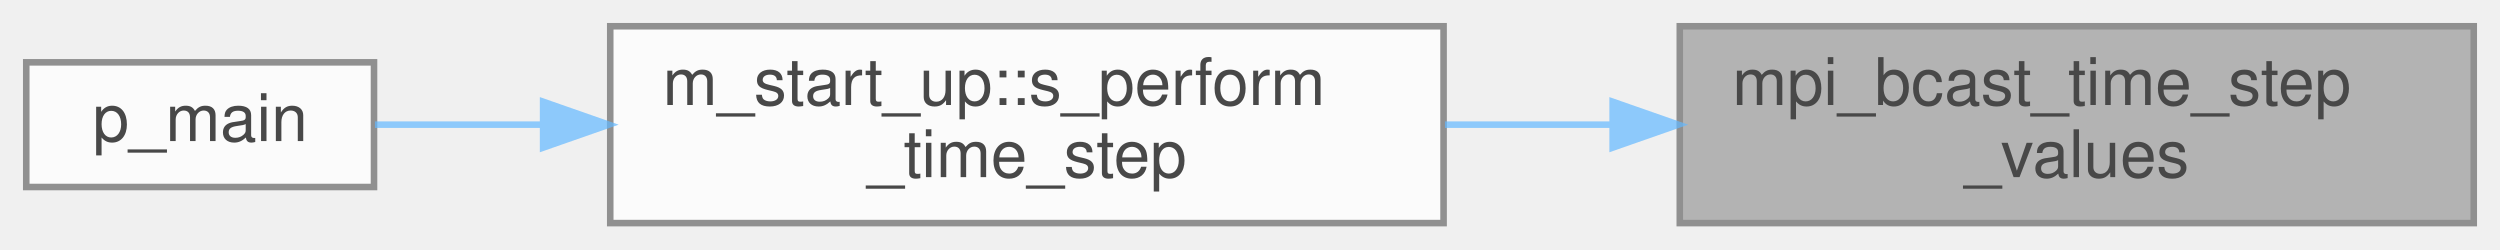
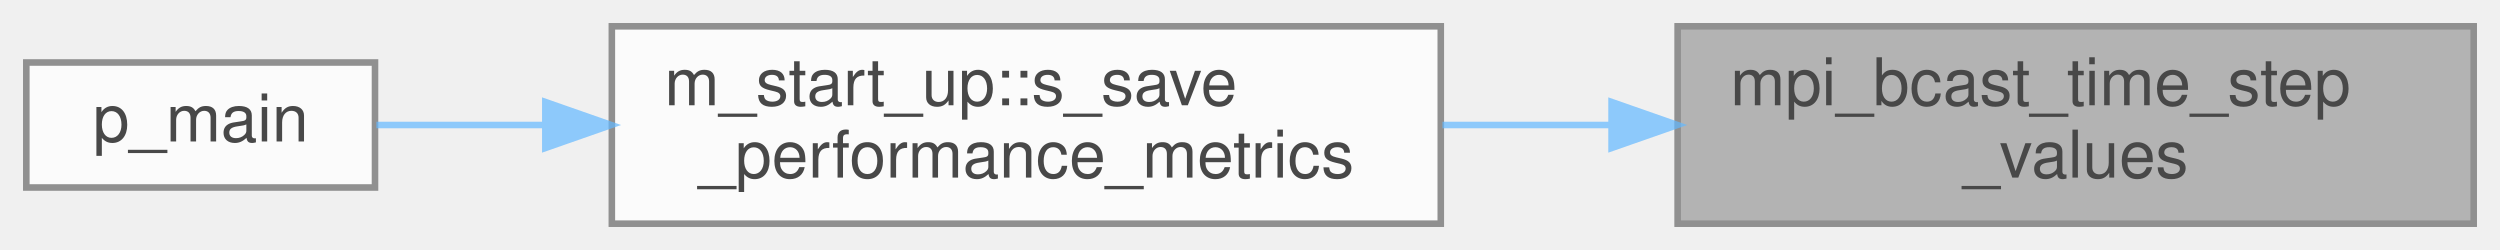
- <svg xmlns="http://www.w3.org/2000/svg" xmlns:xlink="http://www.w3.org/1999/xlink" width="381pt" height="38pt" viewBox="0.00 0.00 381.00 38.00">
+ <svg xmlns="http://www.w3.org/2000/svg" xmlns:xlink="http://www.w3.org/1999/xlink" width="380pt" height="38pt" viewBox="0.00 0.00 380.00 38.00">
  <svg id="main" version="1.1" xml:space="preserve">
    <style type="text/css">
.node, .edge {opacity: 0.7;}
.node.selected, .edge.selected {opacity: 1;}
.edge:hover path { stroke: red; }
.edge:hover polygon { stroke: red; fill: red; }
</style>
    <svg id="graph" class="graph">
      <g id="graph0" class="graph" transform="scale(1 1) rotate(0) translate(4 34)">
        <g id="Node000001" class="node">
          <g id="a_Node000001">
            <a xlink:title=" ">
-               <polygon fill="#999999" stroke="#666666" points="373,-30 252,-30 252,0 373,0 373,-30" />
-               <text text-anchor="start" x="260" y="-18" font-family="Helvetica,sans-Serif" font-size="10.00">mpi_bcast_time_step</text>
-               <text text-anchor="middle" x="312.5" y="-7" font-family="Helvetica,sans-Serif" font-size="10.00">_values</text>
+               <polygon fill="#999999" stroke="#666666" points="372,-30 251,-30 251,0 372,0 372,-30" />
+               <text text-anchor="start" x="259" y="-18" font-family="Helvetica,sans-Serif" font-size="10.00">mpi_bcast_time_step</text>
+               <text text-anchor="middle" x="311.5" y="-7" font-family="Helvetica,sans-Serif" font-size="10.00">_values</text>
            </a>
          </g>
        </g>
        <g id="Node000002" class="node">
          <g id="a_Node000002">
-             <a xlink:href="namespacem__start__up.html#aaaeff91a52af5b8f17ed9efed8ac17bd" target="_top" xlink:title=" ">
-               <polygon fill="white" stroke="#666666" points="216,-30 89,-30 89,0 216,0 216,-30" />
-               <text text-anchor="start" x="97" y="-18" font-family="Helvetica,sans-Serif" font-size="10.00">m_start_up::s_perform</text>
-               <text text-anchor="middle" x="152.5" y="-7" font-family="Helvetica,sans-Serif" font-size="10.00">_time_step</text>
+             <a xlink:href="namespacem__start__up.html#a9d9487d5a4bc44cf9541702999694fd7" target="_top" xlink:title=" ">
+               <polygon fill="white" stroke="#666666" points="215,-30 89,-30 89,0 215,0 215,-30" />
+               <text text-anchor="start" x="97" y="-18" font-family="Helvetica,sans-Serif" font-size="10.00">m_start_up::s_save</text>
+               <text text-anchor="middle" x="152" y="-7" font-family="Helvetica,sans-Serif" font-size="10.00">_performance_metrics</text>
            </a>
          </g>
        </g>
        <g id="edge1_Node000001_Node000002" class="edge">
          <g id="a_edge1_Node000001_Node000002">
            <a xlink:title=" ">
-               <path fill="none" stroke="#63b8ff" d="M241.57,-15C233.12,-15 224.54,-15 216.21,-15" />
-               <polygon fill="#63b8ff" stroke="#63b8ff" points="241.77,-18.5 251.77,-15 241.77,-11.5 241.77,-18.5" />
+               <path fill="none" stroke="#63b8ff" d="M240.71,-15C232.23,-15 223.61,-15 215.25,-15" />
+               <polygon fill="#63b8ff" stroke="#63b8ff" points="240.96,-18.5 250.96,-15 240.96,-11.5 240.96,-18.5" />
            </a>
          </g>
        </g>
        <g id="Node000003" class="node">
          <g id="a_Node000003">
            <a xlink:href="p__main_8fpp_8f90.html#aeec10ee8e2940c953967da3e374e1579" target="_top" xlink:title="Quasi-conservative, shock- and interface- capturing finite-volume scheme for the multicomponent Navie...">
              <polygon fill="white" stroke="#666666" points="53,-24.5 0,-24.5 0,-5.5 53,-5.5 53,-24.5" />
              <text text-anchor="middle" x="26.5" y="-12.5" font-family="Helvetica,sans-Serif" font-size="10.00">p_main</text>
            </a>
          </g>
        </g>
        <g id="edge2_Node000002_Node000003" class="edge">
          <g id="a_edge2_Node000002_Node000003">
            <a xlink:title=" ">
-               <path fill="none" stroke="#63b8ff" d="M78.77,-15C69.63,-15 60.81,-15 53.14,-15" />
-               <polygon fill="#63b8ff" stroke="#63b8ff" points="78.77,-18.5 88.77,-15 78.77,-11.5 78.77,-18.5" />
+               <path fill="none" stroke="#63b8ff" d="M78.88,-15C69.73,-15 60.9,-15 53.21,-15" />
+               <polygon fill="#63b8ff" stroke="#63b8ff" points="78.89,-18.5 88.89,-15 78.89,-11.5 78.89,-18.5" />
            </a>
          </g>
        </g>
      </g>
    </svg>
  </svg>
  <style type="text/css">

[data-mouse-over-selected='false'] { opacity: 0.7; }
[data-mouse-over-selected='true']  { opacity: 1.0; }

</style>
</svg>
